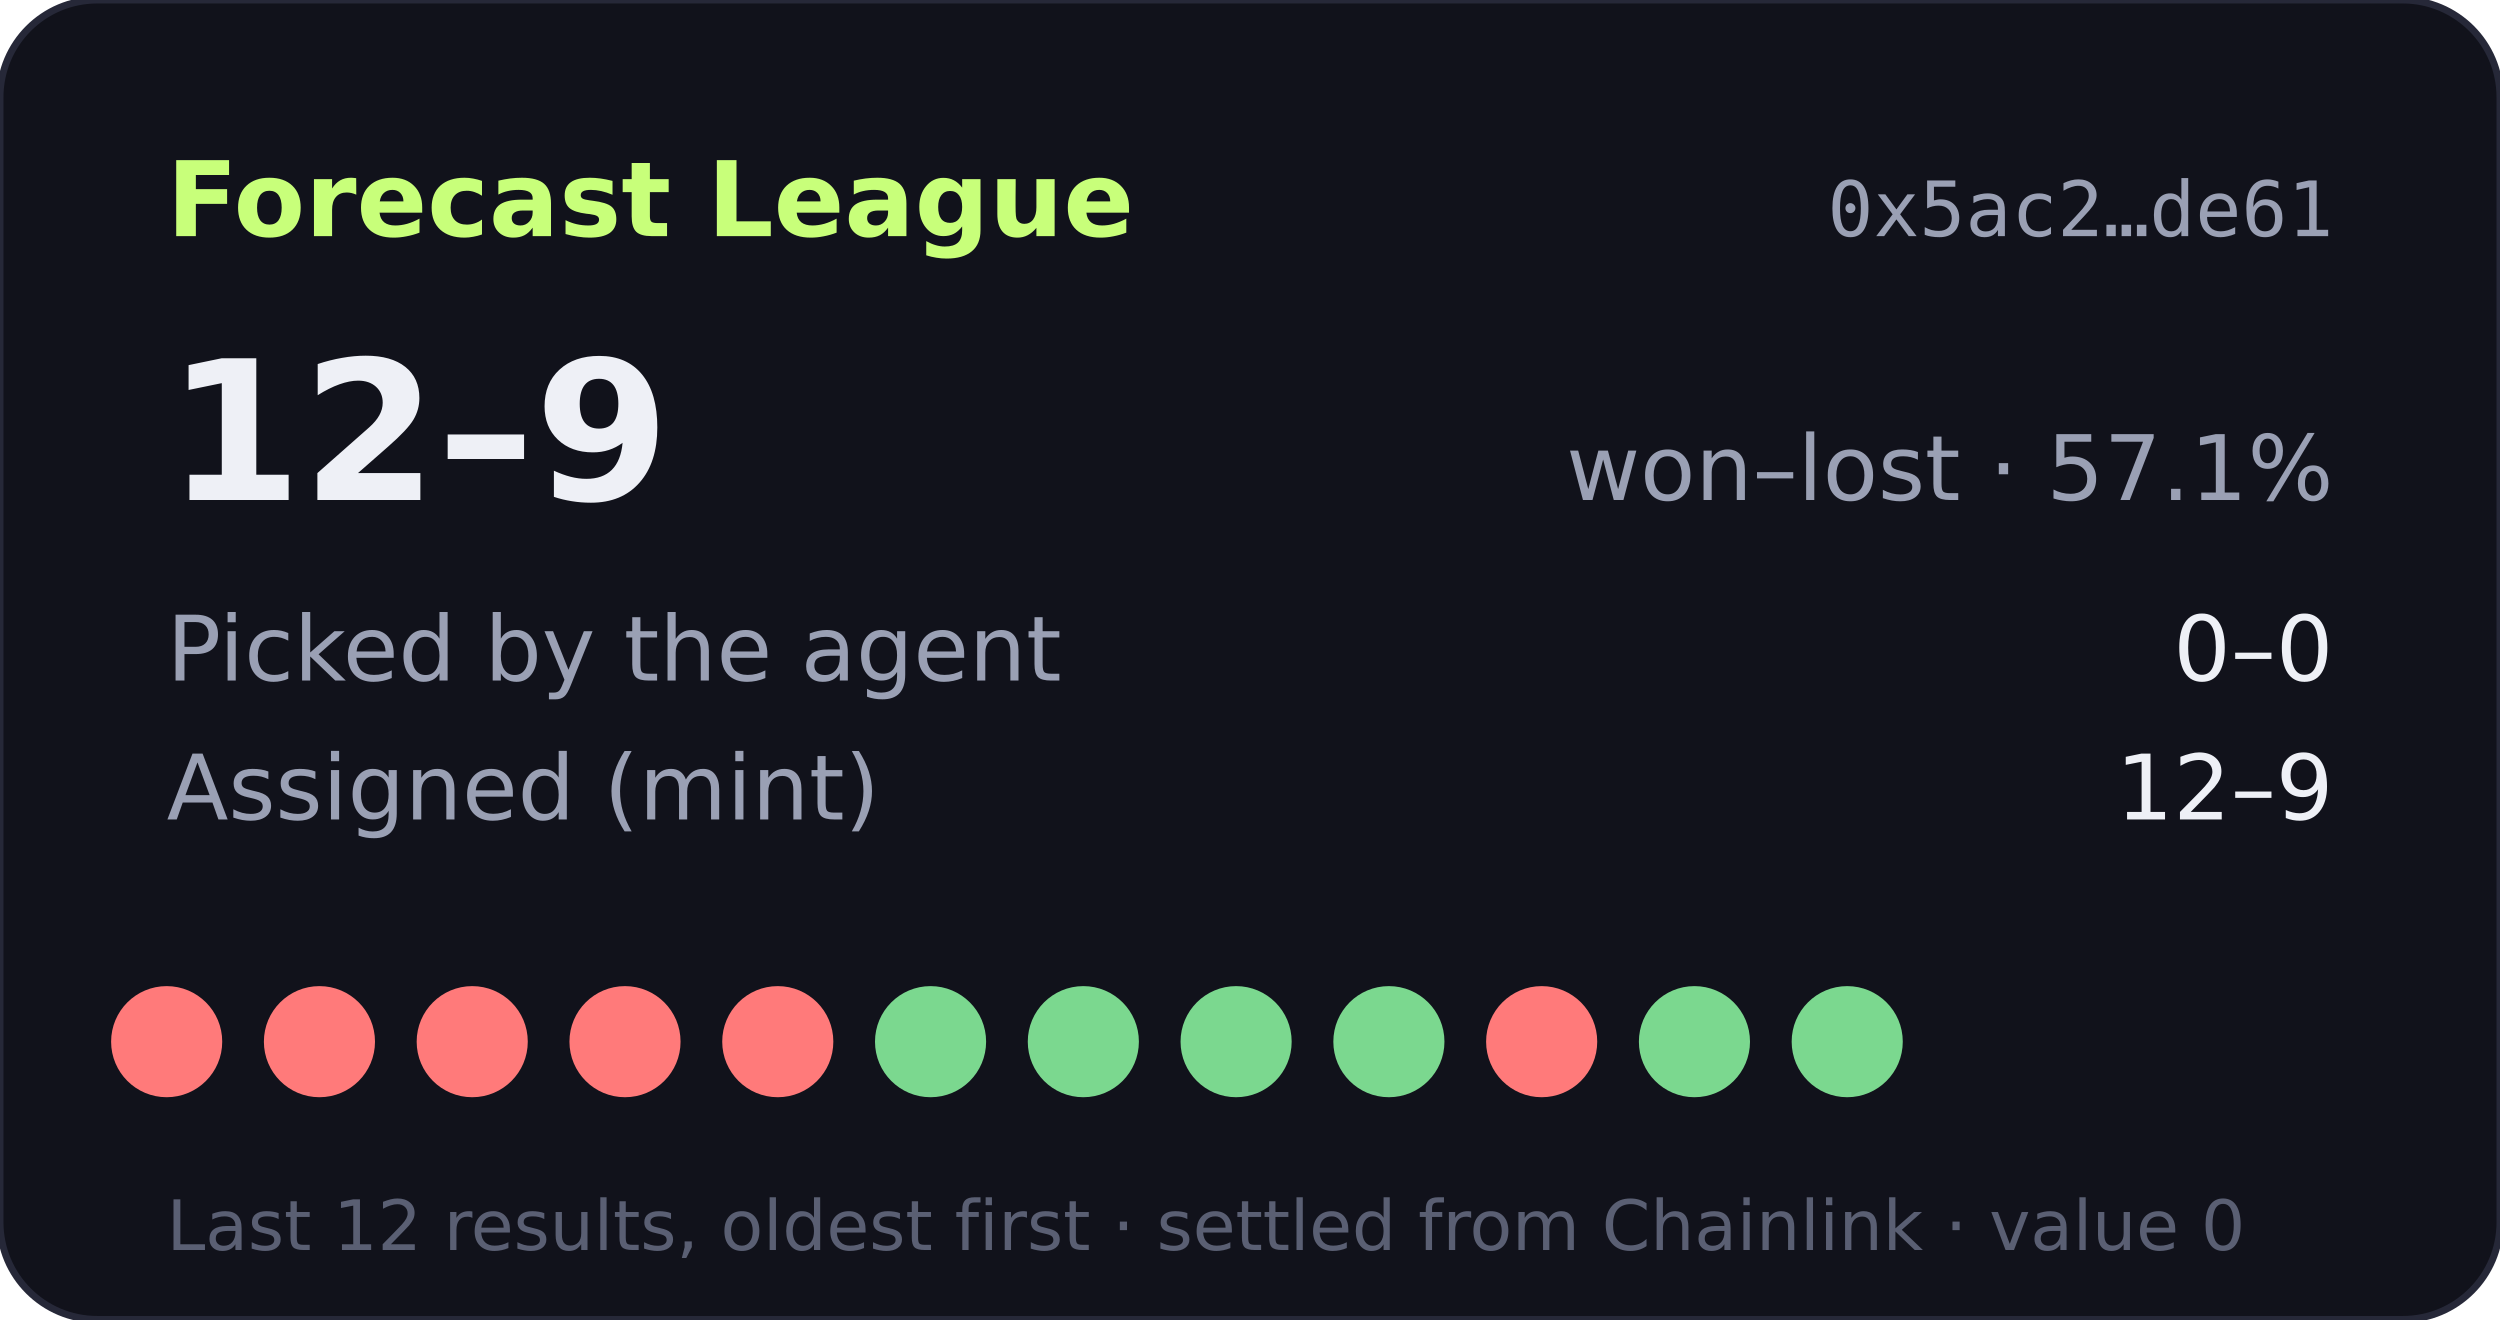
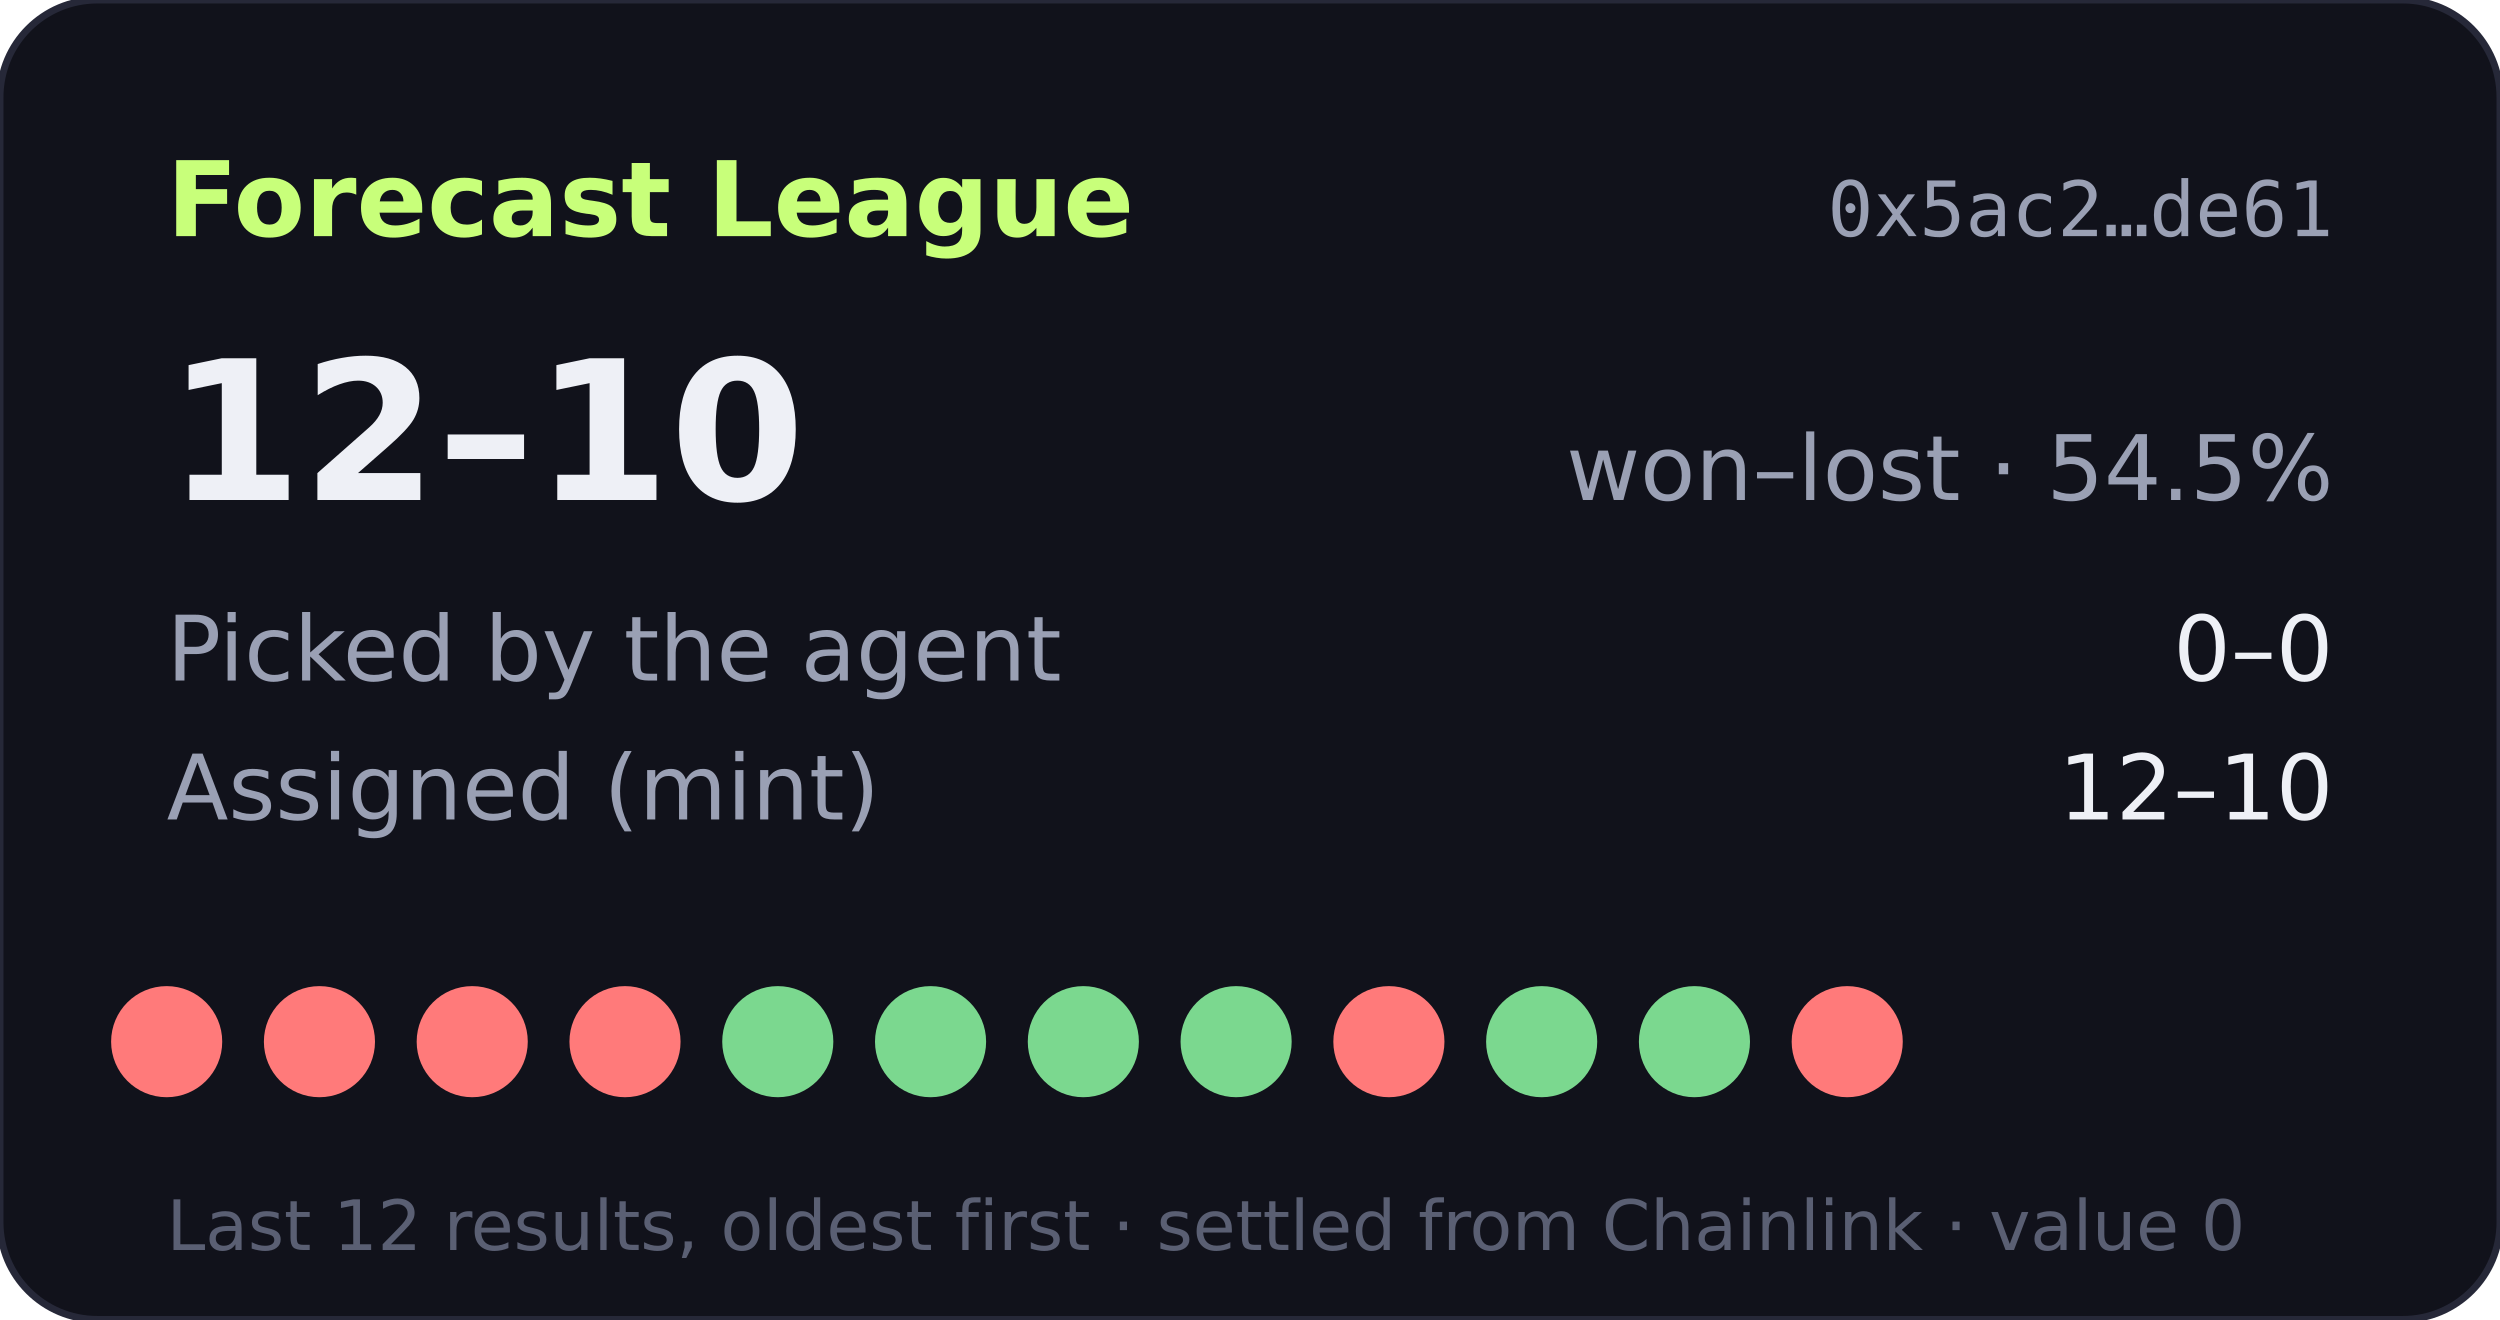
- <svg xmlns="http://www.w3.org/2000/svg" width="360" height="190" viewBox="0 0 360 190" role="img" aria-label="Forecast League record 12-9">
+ <svg xmlns="http://www.w3.org/2000/svg" width="360" height="190" viewBox="0 0 360 190" role="img" aria-label="Forecast League record 12-10">
  <rect width="360" height="190" rx="14" fill="#11121b" stroke="#262838" />
  <text x="24" y="34" fill="#c8ff7a" font-size="15" font-weight="700" font-family="Verdana,DejaVu Sans,sans-serif">Forecast League</text>
  <text x="336" y="34" fill="#9aa0b4" font-size="11" text-anchor="end" font-family="monospace">0x5ac2…de61</text>
  <g font-family="Verdana,DejaVu Sans,sans-serif">
-     <text x="24" y="72" fill="#eef0f6" font-size="28" font-weight="700">12–9</text>
-     <text x="336" y="72" fill="#9aa0b4" font-size="13" text-anchor="end">won–lost · 57.1%</text>
+     <text x="24" y="72" fill="#eef0f6" font-size="28" font-weight="700">12–10</text>
+     <text x="336" y="72" fill="#9aa0b4" font-size="13" text-anchor="end">won–lost · 54.5%</text>
    <text x="24" y="98" fill="#9aa0b4" font-size="13">Picked by the agent</text>
    <text x="336" y="98" fill="#eef0f6" font-size="13" text-anchor="end">0–0</text>
    <text x="24" y="118" fill="#9aa0b4" font-size="13">Assigned (mint)</text>
-     <text x="336" y="118" fill="#eef0f6" font-size="13" text-anchor="end">12–9</text>
+     <text x="336" y="118" fill="#eef0f6" font-size="13" text-anchor="end">12–10</text>
    <circle cx="24" cy="150" r="8" fill="#ff7a7a" />
    <circle cx="46" cy="150" r="8" fill="#ff7a7a" />
    <circle cx="68" cy="150" r="8" fill="#ff7a7a" />
    <circle cx="90" cy="150" r="8" fill="#ff7a7a" />
-     <circle cx="112" cy="150" r="8" fill="#ff7a7a" />
+     <circle cx="112" cy="150" r="8" fill="#7bd88f" />
    <circle cx="134" cy="150" r="8" fill="#7bd88f" />
    <circle cx="156" cy="150" r="8" fill="#7bd88f" />
    <circle cx="178" cy="150" r="8" fill="#7bd88f" />
-     <circle cx="200" cy="150" r="8" fill="#7bd88f" />
-     <circle cx="222" cy="150" r="8" fill="#ff7a7a" />
+     <circle cx="200" cy="150" r="8" fill="#ff7a7a" />
+     <circle cx="222" cy="150" r="8" fill="#7bd88f" />
    <circle cx="244" cy="150" r="8" fill="#7bd88f" />
-     <circle cx="266" cy="150" r="8" fill="#7bd88f" />
+     <circle cx="266" cy="150" r="8" fill="#ff7a7a" />
    <text x="24" y="180" fill="#5a5f73" font-size="10">Last 12 results, oldest first · settled from Chainlink · value 0</text>
  </g>
</svg>
